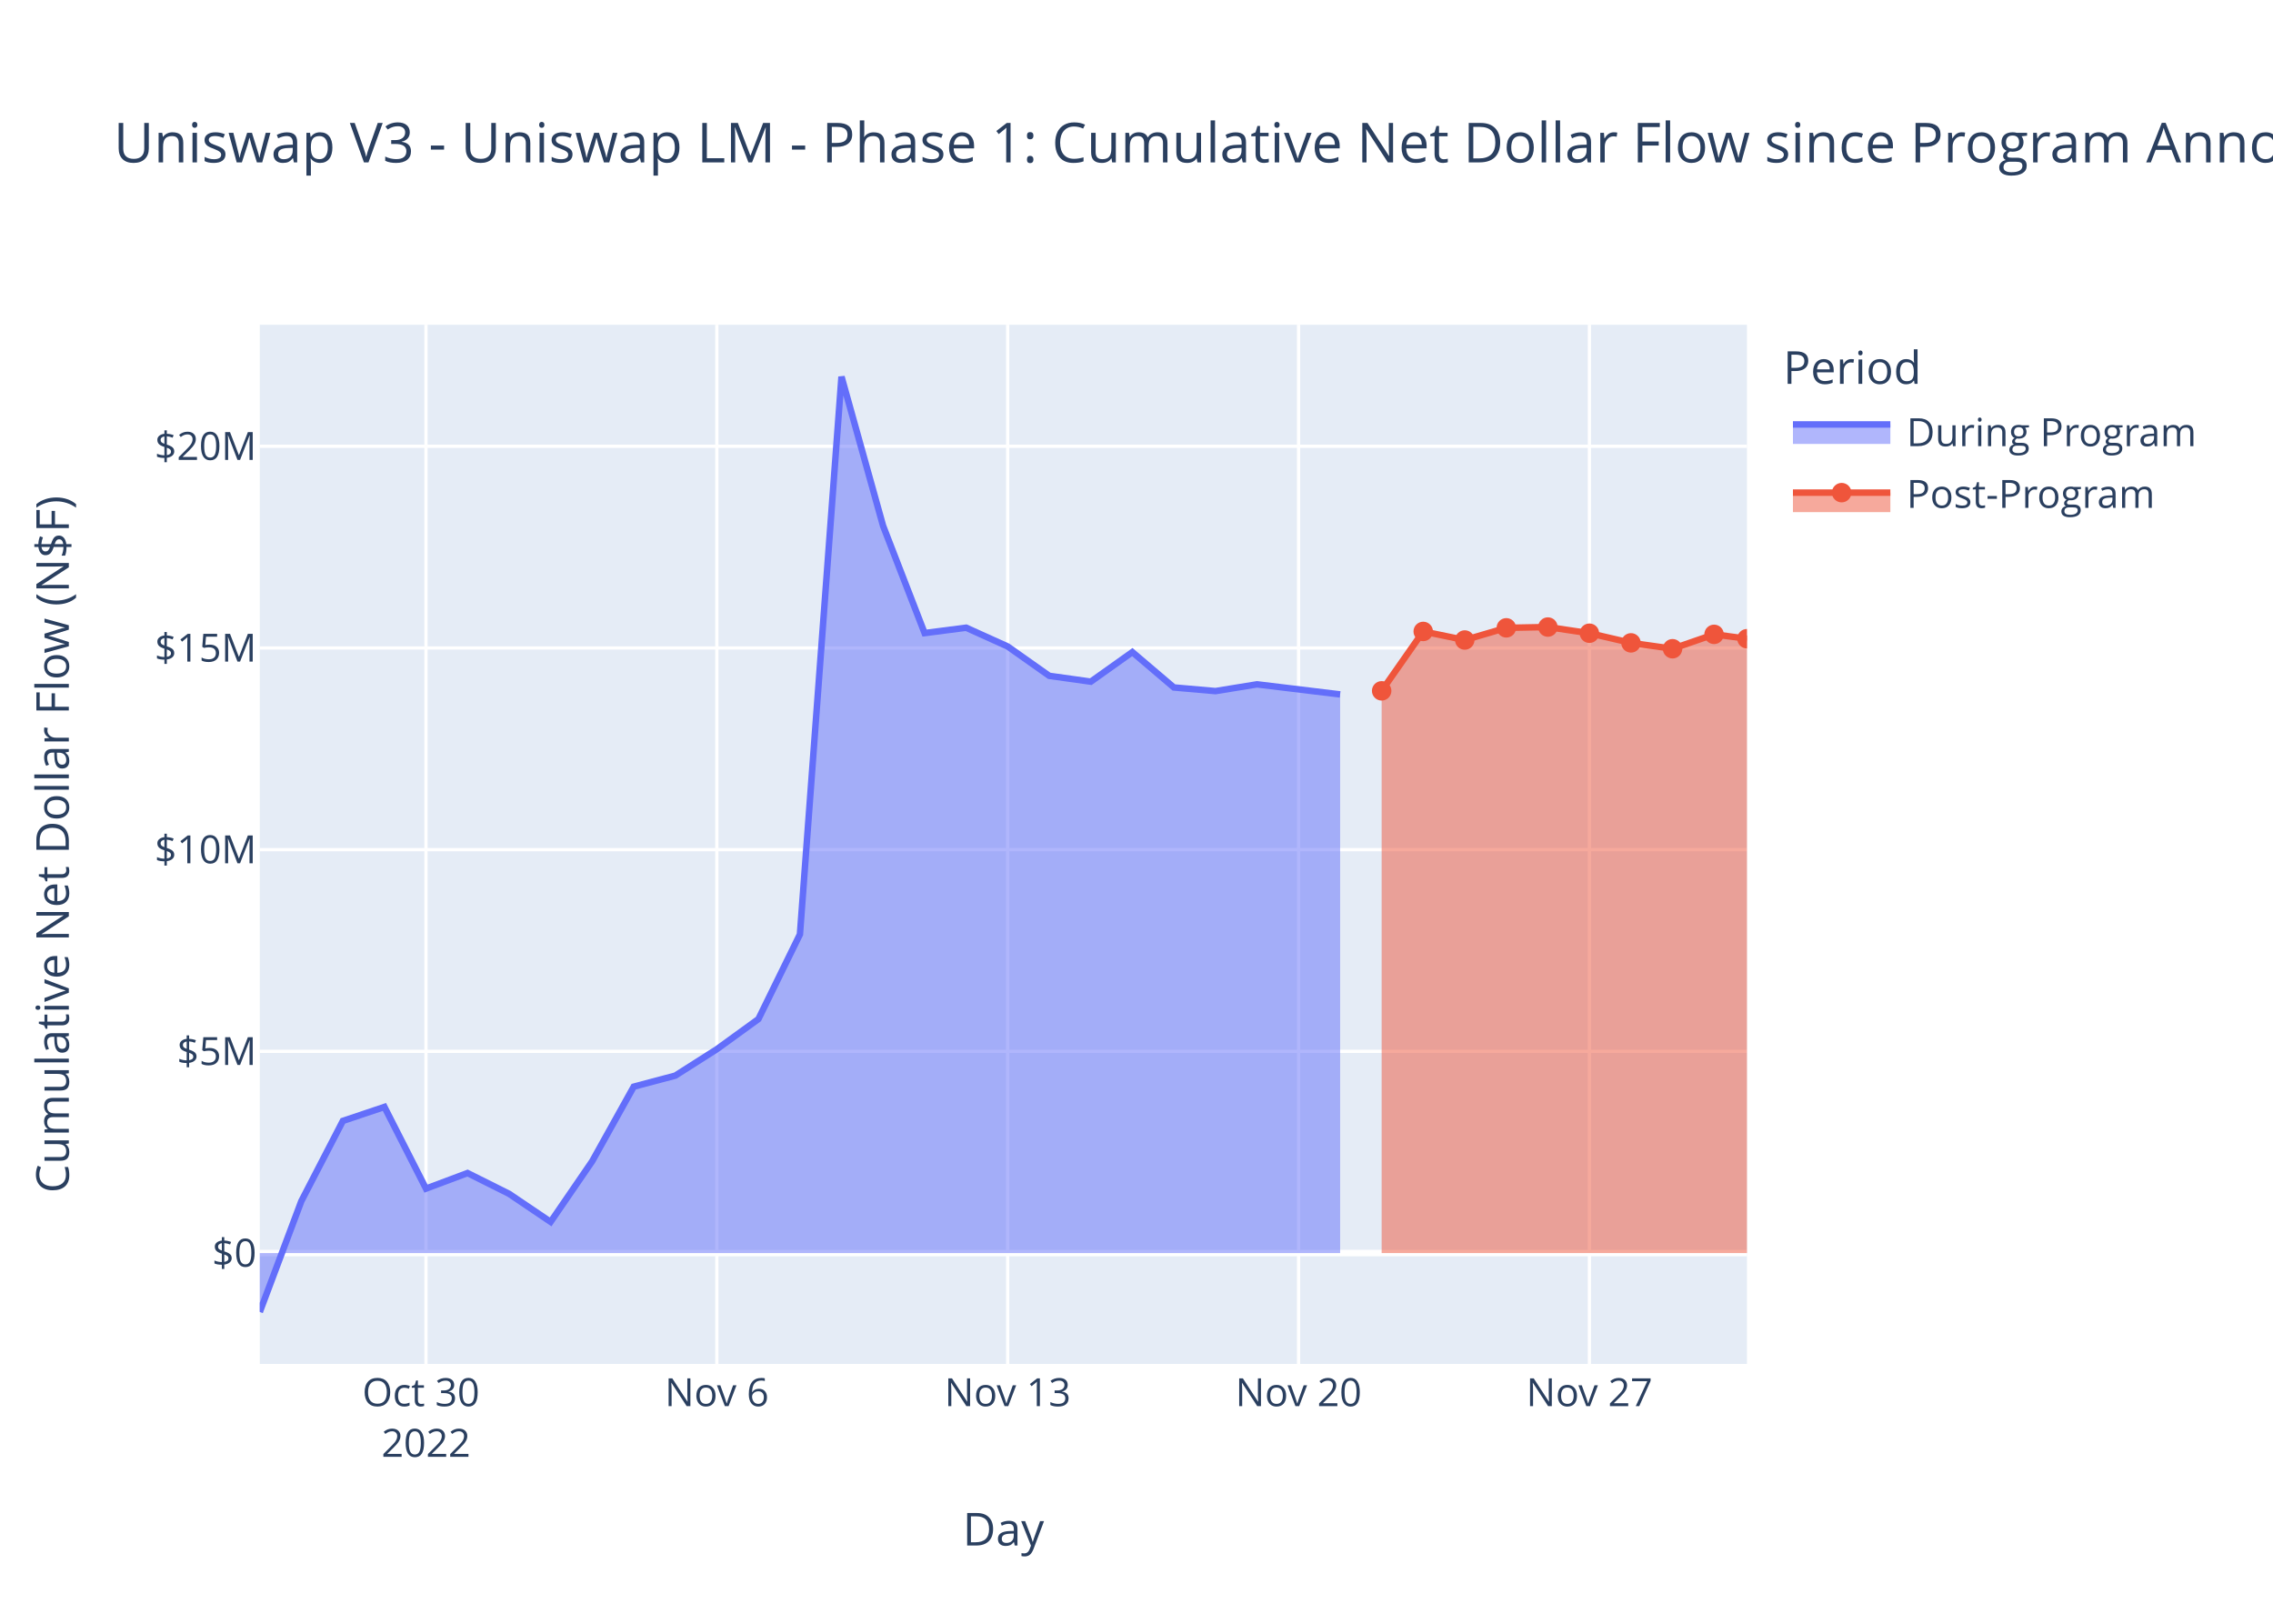
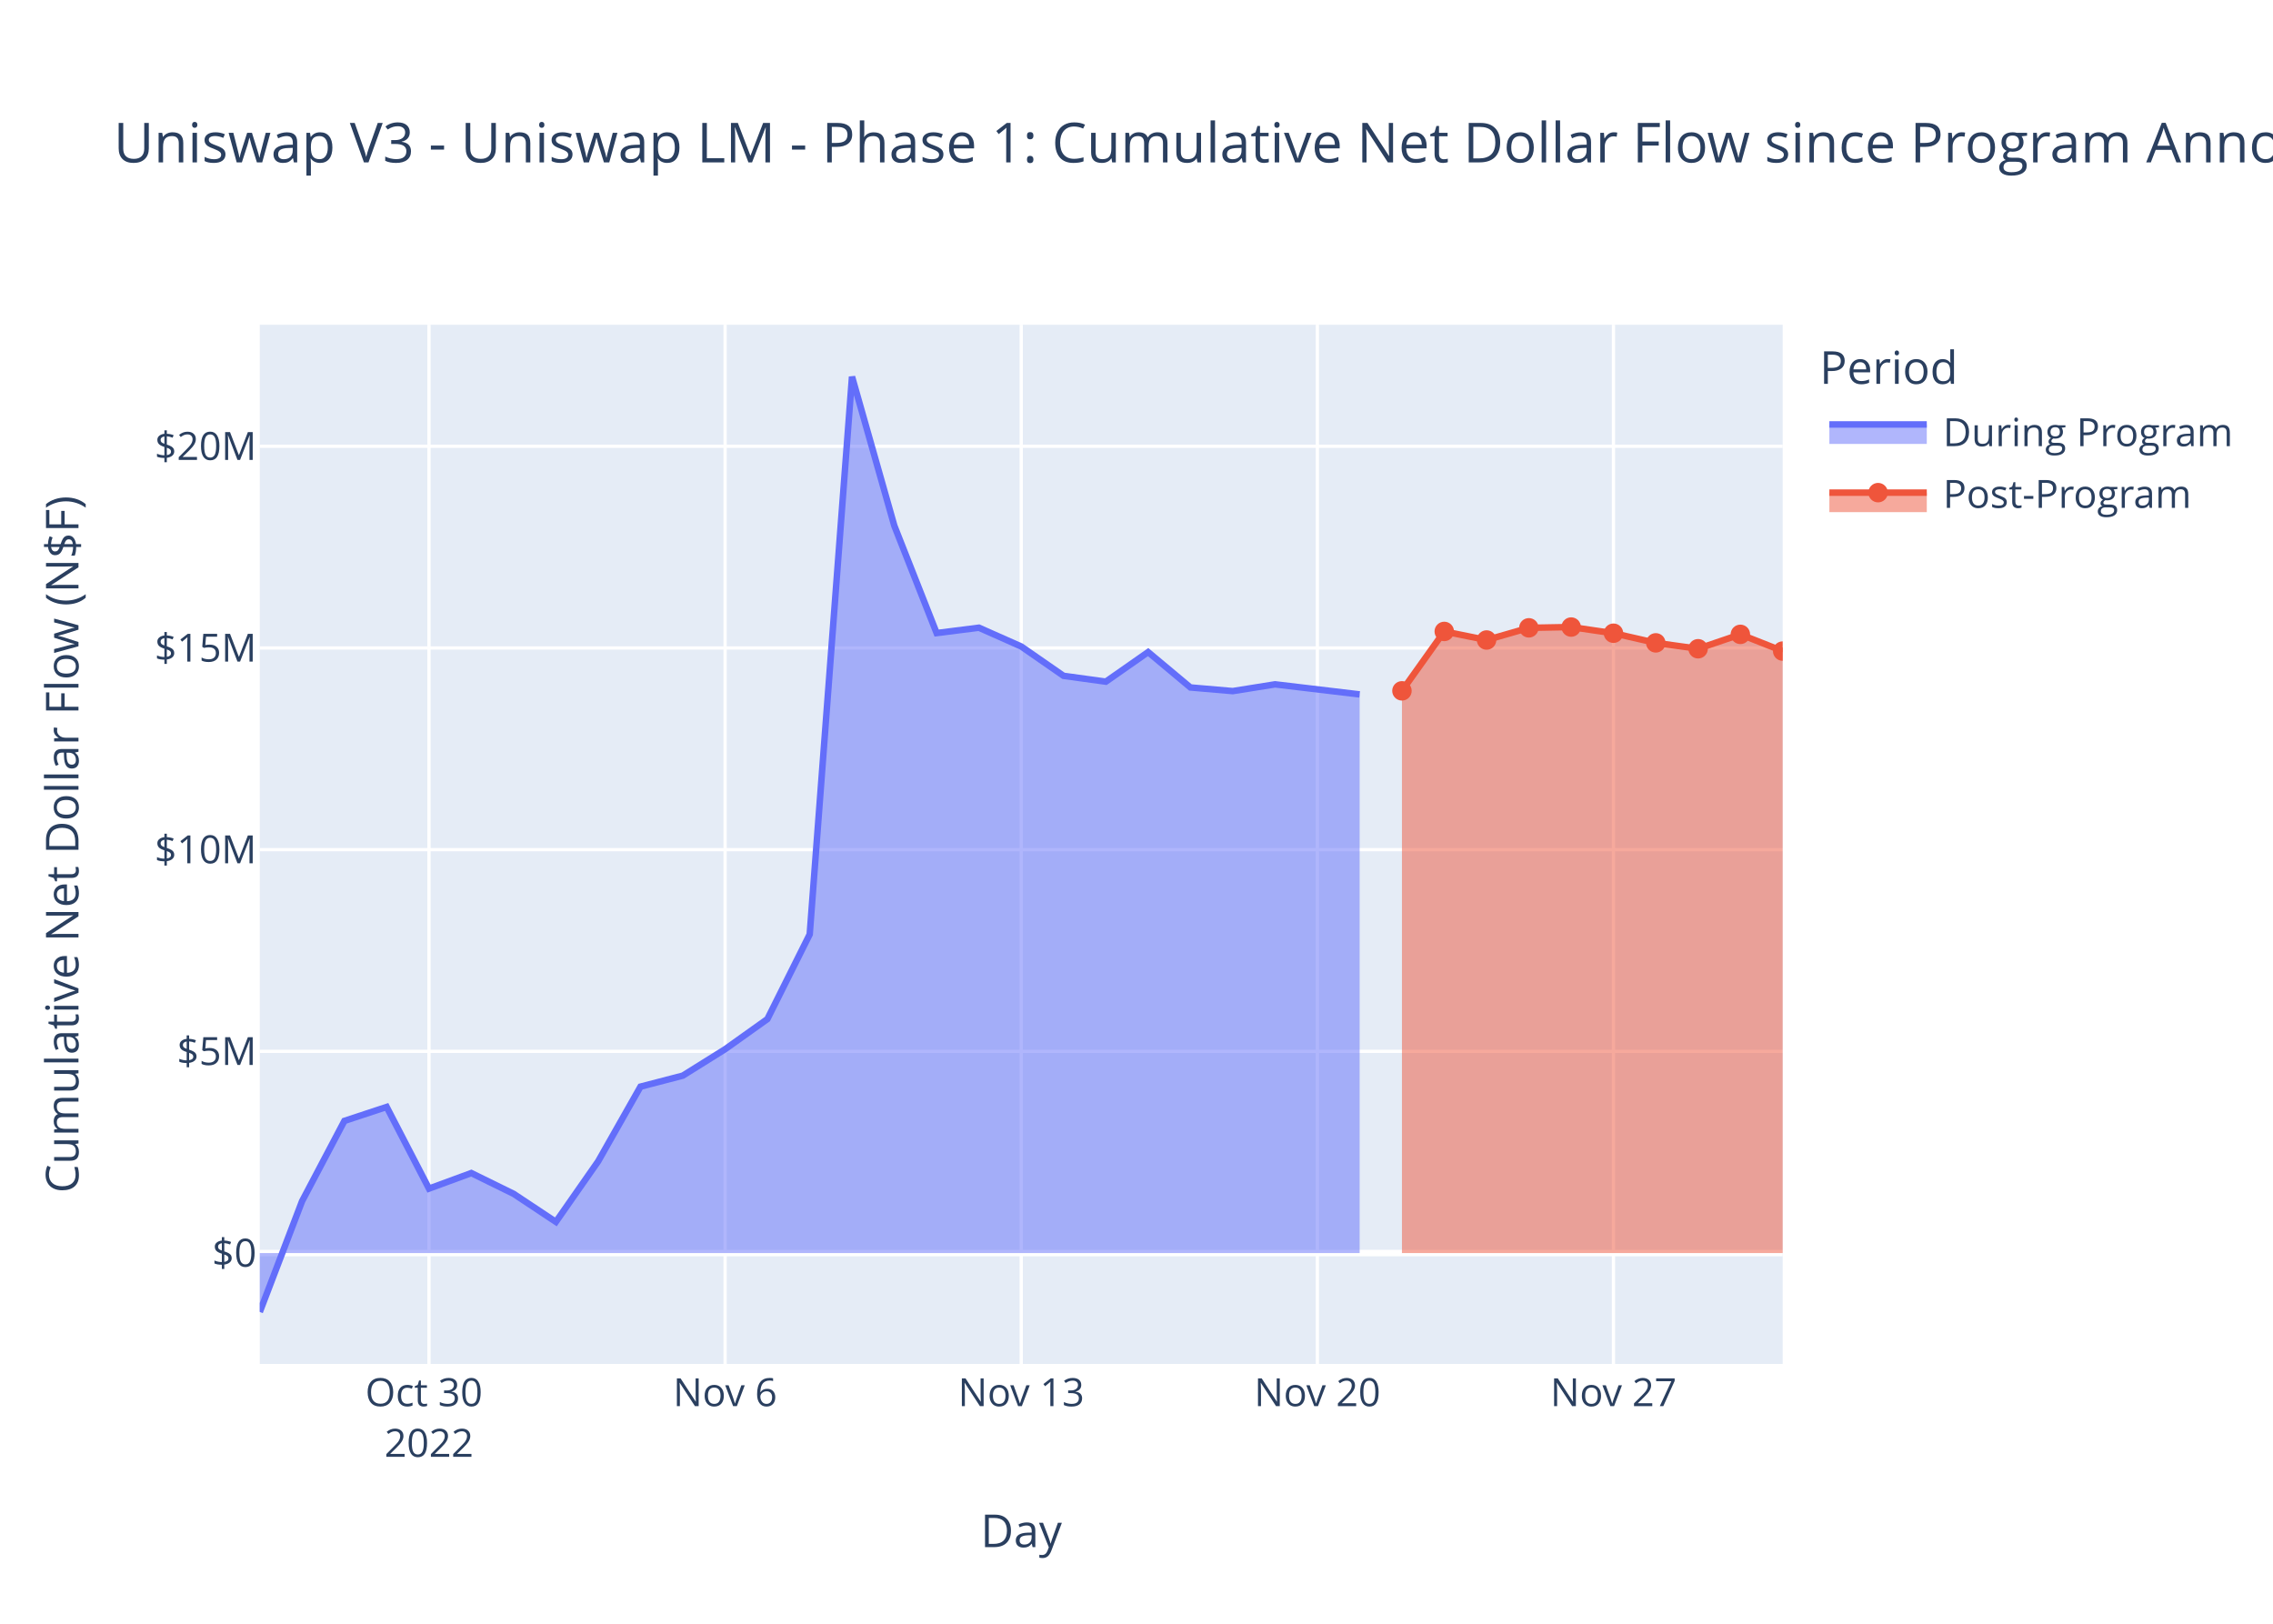
<svg xmlns="http://www.w3.org/2000/svg" class="main-svg" width="700" height="500" style="" viewBox="0 0 700 500">
  <rect x="0" y="0" width="700" height="500" style="fill: rgb(255, 255, 255); fill-opacity: 1;" />
-   <defs id="defs-591688">
+   <defs id="defs-6eb6fc">
    <g class="clips">
-       <clipPath id="clip591688xyplot" class="plotclip">
-         <rect width="458" height="320" />
-       </clipPath>
-       <clipPath class="axesclip" id="clip591688x">
-         <rect x="80" y="0" width="458" height="500" />
-       </clipPath>
-       <clipPath class="axesclip" id="clip591688y">
+       <clipPath id="clip6eb6fcxyplot" class="plotclip">
+         <rect width="469" height="320" />
+       </clipPath>
+       <clipPath class="axesclip" id="clip6eb6fcx">
+         <rect x="80" y="0" width="469" height="500" />
+       </clipPath>
+       <clipPath class="axesclip" id="clip6eb6fcy">
        <rect x="0" y="100" width="700" height="320" />
      </clipPath>
-       <clipPath class="axesclip" id="clip591688xy">
-         <rect x="80" y="100" width="458" height="320" />
+       <clipPath class="axesclip" id="clip6eb6fcxy">
+         <rect x="80" y="100" width="469" height="320" />
      </clipPath>
    </g>
    <g class="gradients" />
    <g class="patterns" />
  </defs>
  <g class="bglayer">
-     <rect class="bg" x="80" y="100" width="458" height="320" style="fill: rgb(229, 236, 246); fill-opacity: 1; stroke-width: 0;" />
+     <rect class="bg" x="80" y="100" width="469" height="320" style="fill: rgb(229, 236, 246); fill-opacity: 1; stroke-width: 0;" />
  </g>
  <g class="layer-below">
    <g class="imagelayer" />
    <g class="shapelayer" />
  </g>
  <g class="cartesianlayer">
    <g class="subplot xy">
      <g class="layer-subplot">
        <g class="shapelayer" />
        <g class="imagelayer" />
      </g>
      <g class="minor-gridlayer">
        <g class="x" />
        <g class="y" />
      </g>
      <g class="gridlayer">
        <g class="x">
-           <path class="xgrid crisp" transform="translate(131.19,0)" d="M0,100v320" style="stroke: rgb(255, 255, 255); stroke-opacity: 1; stroke-width: 1px;" />
-           <path class="xgrid crisp" transform="translate(220.76,0)" d="M0,100v320" style="stroke: rgb(255, 255, 255); stroke-opacity: 1; stroke-width: 1px;" />
-           <path class="xgrid crisp" transform="translate(310.33,0)" d="M0,100v320" style="stroke: rgb(255, 255, 255); stroke-opacity: 1; stroke-width: 1px;" />
-           <path class="xgrid crisp" transform="translate(399.91,0)" d="M0,100v320" style="stroke: rgb(255, 255, 255); stroke-opacity: 1; stroke-width: 1px;" />
-           <path class="xgrid crisp" transform="translate(489.48,0)" d="M0,100v320" style="stroke: rgb(255, 255, 255); stroke-opacity: 1; stroke-width: 1px;" />
+           <path class="xgrid crisp" transform="translate(132.11,0)" d="M0,100v320" style="stroke: rgb(255, 255, 255); stroke-opacity: 1; stroke-width: 1px;" />
+           <path class="xgrid crisp" transform="translate(223.31,0)" d="M0,100v320" style="stroke: rgb(255, 255, 255); stroke-opacity: 1; stroke-width: 1px;" />
+           <path class="xgrid crisp" transform="translate(314.5,0)" d="M0,100v320" style="stroke: rgb(255, 255, 255); stroke-opacity: 1; stroke-width: 1px;" />
+           <path class="xgrid crisp" transform="translate(405.7,0)" d="M0,100v320" style="stroke: rgb(255, 255, 255); stroke-opacity: 1; stroke-width: 1px;" />
+           <path class="xgrid crisp" transform="translate(496.89,0)" d="M0,100v320" style="stroke: rgb(255, 255, 255); stroke-opacity: 1; stroke-width: 1px;" />
        </g>
        <g class="y">
-           <path class="ygrid crisp" transform="translate(0,323.74)" d="M80,0h458" style="stroke: rgb(255, 255, 255); stroke-opacity: 1; stroke-width: 1px;" />
-           <path class="ygrid crisp" transform="translate(0,261.63)" d="M80,0h458" style="stroke: rgb(255, 255, 255); stroke-opacity: 1; stroke-width: 1px;" />
-           <path class="ygrid crisp" transform="translate(0,199.53)" d="M80,0h458" style="stroke: rgb(255, 255, 255); stroke-opacity: 1; stroke-width: 1px;" />
-           <path class="ygrid crisp" transform="translate(0,137.42)" d="M80,0h458" style="stroke: rgb(255, 255, 255); stroke-opacity: 1; stroke-width: 1px;" />
+           <path class="ygrid crisp" transform="translate(0,323.74)" d="M80,0h469" style="stroke: rgb(255, 255, 255); stroke-opacity: 1; stroke-width: 1px;" />
+           <path class="ygrid crisp" transform="translate(0,261.63)" d="M80,0h469" style="stroke: rgb(255, 255, 255); stroke-opacity: 1; stroke-width: 1px;" />
+           <path class="ygrid crisp" transform="translate(0,199.53)" d="M80,0h469" style="stroke: rgb(255, 255, 255); stroke-opacity: 1; stroke-width: 1px;" />
+           <path class="ygrid crisp" transform="translate(0,137.42)" d="M80,0h469" style="stroke: rgb(255, 255, 255); stroke-opacity: 1; stroke-width: 1px;" />
        </g>
      </g>
      <g class="zerolinelayer">
-         <path class="yzl zl crisp" transform="translate(0,385.85)" d="M80,0h458" style="stroke: rgb(255, 255, 255); stroke-opacity: 1; stroke-width: 2px;" />
+         <path class="yzl zl crisp" transform="translate(0,385.85)" d="M80,0h469" style="stroke: rgb(255, 255, 255); stroke-opacity: 1; stroke-width: 2px;" />
      </g>
      <path class="xlines-below" />
      <path class="ylines-below" />
      <g class="overlines-below" />
      <g class="xaxislayer-below" />
      <g class="yaxislayer-below" />
      <g class="overaxes-below" />
-       <g class="plot" transform="translate(80,100)" clip-path="url(#clip591688xyplot)">
+       <g class="plot" transform="translate(80,100)" clip-path="url(#clip6eb6fcxyplot)">
        <g class="scatterlayer mlayer">
-           <g class="trace scatter trace0c75a1" style="stroke-miterlimit: 2;">
+           <g class="trace scatter trace40bd8c" style="stroke-miterlimit: 2;">
            <g class="fills">
              <g>
-                 <path class="js-fill" d="M332.71,285.85L0,285.85L0,304L12.8,269.87L25.59,245.16L38.39,240.86L51.19,266.01L63.98,261.22L76.78,267.61L89.57,276.25L102.37,257.59L115.17,234.61L127.96,231.22L140.76,223.08L153.56,213.8L166.35,187.71L179.15,16L191.95,61.91L204.74,94.94L217.54,93.29L230.33,99.07L243.13,108.11L255.93,109.9L268.72,100.8L281.52,111.69L294.32,112.81L307.11,110.73L332.71,113.83" style="fill: rgb(99, 110, 250); fill-opacity: 0.5; stroke-width: 0;" />
+                 <path class="js-fill" d="M338.72,285.85L0,285.85L0,304L13.03,269.87L26.06,245.16L39.08,240.86L52.11,266.01L65.14,261.22L78.17,267.61L91.19,276.25L104.22,257.59L117.25,234.61L130.28,231.22L143.31,223.08L156.33,213.8L169.36,187.71L182.39,16L195.42,61.91L208.45,94.94L221.47,93.29L234.5,99.07L247.53,108.11L260.56,109.9L273.58,100.8L286.61,111.69L299.64,112.81L312.67,110.73L338.72,113.83" style="fill: rgb(99, 110, 250); fill-opacity: 0.5; stroke-width: 0;" />
              </g>
            </g>
            <g class="errorbars" />
            <g class="lines">
-               <path class="js-line" d="M0,304L12.8,269.87L25.59,245.16L38.39,240.86L51.19,266.01L63.98,261.22L76.78,267.61L89.57,276.25L102.37,257.59L115.17,234.61L127.96,231.22L140.76,223.08L153.56,213.8L166.35,187.71L179.15,16L191.95,61.91L204.74,94.94L217.54,93.29L230.33,99.07L243.13,108.11L255.93,109.9L268.72,100.8L281.52,111.69L294.32,112.81L307.11,110.73L332.71,113.83" style="vector-effect: non-scaling-stroke; fill: none; stroke: rgb(99, 110, 250); stroke-opacity: 1; stroke-width: 2px; opacity: 1;" />
+               <path class="js-line" d="M0,304L13.03,269.87L26.06,245.16L39.08,240.86L52.11,266.01L65.14,261.22L78.17,267.61L91.19,276.25L104.22,257.59L117.25,234.61L130.28,231.22L143.31,223.08L156.33,213.8L169.36,187.71L182.39,16L195.42,61.91L208.45,94.94L221.47,93.29L234.5,99.07L247.53,108.11L260.56,109.9L273.58,100.8L286.61,111.69L299.64,112.81L312.67,110.73L338.72,113.83" style="vector-effect: non-scaling-stroke; fill: none; stroke: rgb(99, 110, 250); stroke-opacity: 1; stroke-width: 2px; opacity: 1;" />
            </g>
            <g class="points" />
            <g class="text" />
          </g>
-           <g class="trace scatter tracec448f1" style="stroke-miterlimit: 2;">
+           <g class="trace scatter tracefe8e96" style="stroke-miterlimit: 2;">
            <g class="fills">
              <g>
-                 <path class="js-fill" d="M458,285.85L345.5,285.85L345.5,112.73L358.3,94.44L371.09,97.08L383.89,93.33L396.69,93.09L409.48,94.99L422.28,97.96L435.08,99.77L447.87,95.34L458,96.68" style="fill: rgb(239, 85, 59); fill-opacity: 0.5; stroke-width: 0;" />
+                 <path class="js-fill" d="M469,285.85L351.75,285.85L351.75,112.73L364.78,94.44L377.81,97.08L390.83,93.33L403.86,93.09L416.89,94.99L429.92,97.96L442.95,99.77L455.97,95.34L469,100.49" style="fill: rgb(239, 85, 59); fill-opacity: 0.5; stroke-width: 0;" />
              </g>
            </g>
            <g class="errorbars" />
            <g class="lines">
-               <path class="js-line" d="M345.5,112.73L358.3,94.44L371.09,97.08L383.89,93.33L396.69,93.09L409.48,94.99L422.28,97.96L435.08,99.77L447.87,95.34L458,96.68" style="vector-effect: non-scaling-stroke; fill: none; stroke: rgb(239, 85, 59); stroke-opacity: 1; stroke-width: 2px; opacity: 1;" />
+               <path class="js-line" d="M351.75,112.73L364.78,94.44L377.81,97.08L390.83,93.33L403.86,93.09L416.89,94.99L429.92,97.96L442.95,99.77L455.97,95.34L469,100.49" style="vector-effect: non-scaling-stroke; fill: none; stroke: rgb(239, 85, 59); stroke-opacity: 1; stroke-width: 2px; opacity: 1;" />
            </g>
            <g class="points">
-               <path class="point" transform="translate(345.5,112.73)" d="M3,0A3,3 0 1,1 0,-3A3,3 0 0,1 3,0Z" style="opacity: 1; stroke-width: 0px; fill: rgb(239, 85, 59); fill-opacity: 1;" />
-               <path class="point" transform="translate(358.3,94.44)" d="M3,0A3,3 0 1,1 0,-3A3,3 0 0,1 3,0Z" style="opacity: 1; stroke-width: 0px; fill: rgb(239, 85, 59); fill-opacity: 1;" />
-               <path class="point" transform="translate(371.09,97.08)" d="M3,0A3,3 0 1,1 0,-3A3,3 0 0,1 3,0Z" style="opacity: 1; stroke-width: 0px; fill: rgb(239, 85, 59); fill-opacity: 1;" />
-               <path class="point" transform="translate(383.89,93.33)" d="M3,0A3,3 0 1,1 0,-3A3,3 0 0,1 3,0Z" style="opacity: 1; stroke-width: 0px; fill: rgb(239, 85, 59); fill-opacity: 1;" />
-               <path class="point" transform="translate(396.69,93.09)" d="M3,0A3,3 0 1,1 0,-3A3,3 0 0,1 3,0Z" style="opacity: 1; stroke-width: 0px; fill: rgb(239, 85, 59); fill-opacity: 1;" />
-               <path class="point" transform="translate(409.48,94.99)" d="M3,0A3,3 0 1,1 0,-3A3,3 0 0,1 3,0Z" style="opacity: 1; stroke-width: 0px; fill: rgb(239, 85, 59); fill-opacity: 1;" />
-               <path class="point" transform="translate(422.28,97.96)" d="M3,0A3,3 0 1,1 0,-3A3,3 0 0,1 3,0Z" style="opacity: 1; stroke-width: 0px; fill: rgb(239, 85, 59); fill-opacity: 1;" />
-               <path class="point" transform="translate(435.08,99.77)" d="M3,0A3,3 0 1,1 0,-3A3,3 0 0,1 3,0Z" style="opacity: 1; stroke-width: 0px; fill: rgb(239, 85, 59); fill-opacity: 1;" />
-               <path class="point" transform="translate(447.87,95.34)" d="M3,0A3,3 0 1,1 0,-3A3,3 0 0,1 3,0Z" style="opacity: 1; stroke-width: 0px; fill: rgb(239, 85, 59); fill-opacity: 1;" />
-               <path class="point" transform="translate(458,96.68)" d="M3,0A3,3 0 1,1 0,-3A3,3 0 0,1 3,0Z" style="opacity: 1; stroke-width: 0px; fill: rgb(239, 85, 59); fill-opacity: 1;" />
+               <path class="point" transform="translate(351.75,112.73)" d="M3,0A3,3 0 1,1 0,-3A3,3 0 0,1 3,0Z" style="opacity: 1; stroke-width: 0px; fill: rgb(239, 85, 59); fill-opacity: 1;" />
+               <path class="point" transform="translate(364.78,94.44)" d="M3,0A3,3 0 1,1 0,-3A3,3 0 0,1 3,0Z" style="opacity: 1; stroke-width: 0px; fill: rgb(239, 85, 59); fill-opacity: 1;" />
+               <path class="point" transform="translate(377.81,97.08)" d="M3,0A3,3 0 1,1 0,-3A3,3 0 0,1 3,0Z" style="opacity: 1; stroke-width: 0px; fill: rgb(239, 85, 59); fill-opacity: 1;" />
+               <path class="point" transform="translate(390.83,93.33)" d="M3,0A3,3 0 1,1 0,-3A3,3 0 0,1 3,0Z" style="opacity: 1; stroke-width: 0px; fill: rgb(239, 85, 59); fill-opacity: 1;" />
+               <path class="point" transform="translate(403.86,93.09)" d="M3,0A3,3 0 1,1 0,-3A3,3 0 0,1 3,0Z" style="opacity: 1; stroke-width: 0px; fill: rgb(239, 85, 59); fill-opacity: 1;" />
+               <path class="point" transform="translate(416.89,94.99)" d="M3,0A3,3 0 1,1 0,-3A3,3 0 0,1 3,0Z" style="opacity: 1; stroke-width: 0px; fill: rgb(239, 85, 59); fill-opacity: 1;" />
+               <path class="point" transform="translate(429.92,97.96)" d="M3,0A3,3 0 1,1 0,-3A3,3 0 0,1 3,0Z" style="opacity: 1; stroke-width: 0px; fill: rgb(239, 85, 59); fill-opacity: 1;" />
+               <path class="point" transform="translate(442.95,99.77)" d="M3,0A3,3 0 1,1 0,-3A3,3 0 0,1 3,0Z" style="opacity: 1; stroke-width: 0px; fill: rgb(239, 85, 59); fill-opacity: 1;" />
+               <path class="point" transform="translate(455.97,95.34)" d="M3,0A3,3 0 1,1 0,-3A3,3 0 0,1 3,0Z" style="opacity: 1; stroke-width: 0px; fill: rgb(239, 85, 59); fill-opacity: 1;" />
+               <path class="point" transform="translate(469,100.49)" d="M3,0A3,3 0 1,1 0,-3A3,3 0 0,1 3,0Z" style="opacity: 1; stroke-width: 0px; fill: rgb(239, 85, 59); fill-opacity: 1;" />
            </g>
            <g class="text" />
          </g>
        </g>
      </g>
      <g class="overplot" />
      <path class="xlines-above crisp" d="M0,0" style="fill: none;" />
      <path class="ylines-above crisp" d="M0,0" style="fill: none;" />
      <g class="overlines-above" />
      <g class="xaxislayer-above">
        <g class="xtick">
-           <text text-anchor="middle" x="0" y="433" transform="translate(131.19,0)" style="font-family: 'Open Sans', verdana, arial, sans-serif; font-size: 12px; fill: rgb(42, 63, 95); fill-opacity: 1; white-space: pre; opacity: 1;">
+           <text text-anchor="middle" x="0" y="433" transform="translate(132.11,0)" style="font-family: 'Open Sans', verdana, arial, sans-serif; font-size: 12px; fill: rgb(42, 63, 95); fill-opacity: 1; white-space: pre; opacity: 1;">
            <tspan class="line" dy="0em" x="0" y="433">Oct 30</tspan>
            <tspan class="line" dy="1.3em" x="0" y="433">2022</tspan>
          </text>
        </g>
        <g class="xtick">
-           <text text-anchor="middle" x="0" y="433" style="font-family: 'Open Sans', verdana, arial, sans-serif; font-size: 12px; fill: rgb(42, 63, 95); fill-opacity: 1; white-space: pre; opacity: 1;" transform="translate(220.76,0)">Nov 6</text>
-         </g>
-         <g class="xtick">
-           <text text-anchor="middle" x="0" y="433" style="font-family: 'Open Sans', verdana, arial, sans-serif; font-size: 12px; fill: rgb(42, 63, 95); fill-opacity: 1; white-space: pre; opacity: 1;" transform="translate(310.33,0)">Nov 13</text>
-         </g>
-         <g class="xtick">
-           <text text-anchor="middle" x="0" y="433" style="font-family: 'Open Sans', verdana, arial, sans-serif; font-size: 12px; fill: rgb(42, 63, 95); fill-opacity: 1; white-space: pre; opacity: 1;" transform="translate(399.91,0)">Nov 20</text>
-         </g>
-         <g class="xtick">
-           <text text-anchor="middle" x="0" y="433" style="font-family: 'Open Sans', verdana, arial, sans-serif; font-size: 12px; fill: rgb(42, 63, 95); fill-opacity: 1; white-space: pre; opacity: 1;" transform="translate(489.48,0)">Nov 27</text>
+           <text text-anchor="middle" x="0" y="433" style="font-family: 'Open Sans', verdana, arial, sans-serif; font-size: 12px; fill: rgb(42, 63, 95); fill-opacity: 1; white-space: pre; opacity: 1;" transform="translate(223.31,0)">Nov 6</text>
+         </g>
+         <g class="xtick">
+           <text text-anchor="middle" x="0" y="433" style="font-family: 'Open Sans', verdana, arial, sans-serif; font-size: 12px; fill: rgb(42, 63, 95); fill-opacity: 1; white-space: pre; opacity: 1;" transform="translate(314.5,0)">Nov 13</text>
+         </g>
+         <g class="xtick">
+           <text text-anchor="middle" x="0" y="433" style="font-family: 'Open Sans', verdana, arial, sans-serif; font-size: 12px; fill: rgb(42, 63, 95); fill-opacity: 1; white-space: pre; opacity: 1;" transform="translate(405.7,0)">Nov 20</text>
+         </g>
+         <g class="xtick">
+           <text text-anchor="middle" x="0" y="433" style="font-family: 'Open Sans', verdana, arial, sans-serif; font-size: 12px; fill: rgb(42, 63, 95); fill-opacity: 1; white-space: pre; opacity: 1;" transform="translate(496.89,0)">Nov 27</text>
        </g>
      </g>
      <g class="yaxislayer-above">
        <g class="ytick">
          <text text-anchor="end" x="79" y="4.2" transform="translate(0,385.85)" style="font-family: 'Open Sans', verdana, arial, sans-serif; font-size: 12px; fill: rgb(42, 63, 95); fill-opacity: 1; white-space: pre; opacity: 1;">$0</text>
        </g>
        <g class="ytick">
          <text text-anchor="end" x="79" y="4.2" style="font-family: 'Open Sans', verdana, arial, sans-serif; font-size: 12px; fill: rgb(42, 63, 95); fill-opacity: 1; white-space: pre; opacity: 1;" transform="translate(0,323.74)">$5M</text>
        </g>
        <g class="ytick">
          <text text-anchor="end" x="79" y="4.2" style="font-family: 'Open Sans', verdana, arial, sans-serif; font-size: 12px; fill: rgb(42, 63, 95); fill-opacity: 1; white-space: pre; opacity: 1;" transform="translate(0,261.63)">$10M</text>
        </g>
        <g class="ytick">
          <text text-anchor="end" x="79" y="4.2" style="font-family: 'Open Sans', verdana, arial, sans-serif; font-size: 12px; fill: rgb(42, 63, 95); fill-opacity: 1; white-space: pre; opacity: 1;" transform="translate(0,199.53)">$15M</text>
        </g>
        <g class="ytick">
          <text text-anchor="end" x="79" y="4.2" style="font-family: 'Open Sans', verdana, arial, sans-serif; font-size: 12px; fill: rgb(42, 63, 95); fill-opacity: 1; white-space: pre; opacity: 1;" transform="translate(0,137.42)">$20M</text>
        </g>
      </g>
      <g class="overaxes-above" />
    </g>
  </g>
  <g class="polarlayer" />
  <g class="smithlayer" />
  <g class="ternarylayer" />
  <g class="geolayer" />
  <g class="funnelarealayer" />
  <g class="pielayer" />
  <g class="iciclelayer" />
  <g class="treemaplayer" />
  <g class="sunburstlayer" />
  <g class="glimages" />
-   <defs id="topdefs-591688">
+   <defs id="topdefs-6eb6fc">
    <g class="clips" />
-     <clipPath id="legend591688">
-       <rect width="141" height="67" x="0" y="0" />
+     <clipPath id="legend6eb6fc">
+       <rect width="130" height="67" x="0" y="0" />
    </clipPath>
  </defs>
  <g class="layer-above">
    <g class="imagelayer" />
    <g class="shapelayer" />
  </g>
  <g class="infolayer">
-     <g class="legend" pointer-events="all" transform="translate(547.16,100)">
-       <rect class="bg" shape-rendering="crispEdges" width="141" height="67" x="0" y="0" style="stroke: rgb(68, 68, 68); stroke-opacity: 1; fill: rgb(255, 255, 255); fill-opacity: 1; stroke-width: 0px;" />
-       <g class="scrollbox" transform="" clip-path="url(#legend591688)">
+     <g class="legend" pointer-events="all" transform="translate(558.38,100)">
+       <rect class="bg" shape-rendering="crispEdges" width="130" height="67" x="0" y="0" style="stroke: rgb(68, 68, 68); stroke-opacity: 1; fill: rgb(255, 255, 255); fill-opacity: 1; stroke-width: 0px;" />
+       <g class="scrollbox" transform="" clip-path="url(#legend6eb6fc)">
        <text class="legendtitletext" text-anchor="start" x="2" y="18.2" style="font-family: 'Open Sans', verdana, arial, sans-serif; font-size: 14px; fill: rgb(42, 63, 95); fill-opacity: 1; white-space: pre;">Period</text>
        <g class="groups">
          <g class="traces" transform="translate(0,32.7)" style="opacity: 1;">
            <text class="legendtext" text-anchor="start" x="40" y="4.68" style="font-family: 'Open Sans', verdana, arial, sans-serif; font-size: 12px; fill: rgb(42, 63, 95); fill-opacity: 1; white-space: pre;">During Program</text>
            <g class="layers">
              <g class="legendfill">
                <path class="js-fill" d="M5,-2h30v6h-30z" style="stroke-width: 0; fill: rgb(99, 110, 250); fill-opacity: 0.5;" />
              </g>
              <g class="legendlines">
                <path class="js-line" d="M5,-2h30" style="fill: none; stroke: rgb(99, 110, 250); stroke-opacity: 1; stroke-width: 2px;" />
              </g>
              <g class="legendsymbols">
                <g class="legendpoints" />
              </g>
            </g>
-             <rect class="legendtoggle" x="0" y="-9.5" width="135.672" height="19" style="fill: rgb(0, 0, 0); fill-opacity: 0;" />
+             <rect class="legendtoggle" x="0" y="-9.5" width="124.703" height="19" style="fill: rgb(0, 0, 0); fill-opacity: 0;" />
          </g>
          <g class="traces" transform="translate(0,51.7)" style="opacity: 1;">
            <text class="legendtext" text-anchor="start" x="40" y="4.68" style="font-family: 'Open Sans', verdana, arial, sans-serif; font-size: 12px; fill: rgb(42, 63, 95); fill-opacity: 1; white-space: pre;">Post-Program</text>
            <g class="layers">
              <g class="legendfill">
                <path class="js-fill" d="M5,0h30v6h-30z" style="stroke-width: 0; fill: rgb(239, 85, 59); fill-opacity: 0.5;" />
              </g>
              <g class="legendlines">
                <path class="js-line" d="M5,0h30" style="fill: none; stroke: rgb(239, 85, 59); stroke-opacity: 1; stroke-width: 2px;" />
              </g>
              <g class="legendsymbols">
                <g class="legendpoints">
                  <path class="scatterpts" transform="translate(20,0)" d="M3,0A3,3 0 1,1 0,-3A3,3 0 0,1 3,0Z" style="opacity: 1; stroke-width: 0px; fill: rgb(239, 85, 59); fill-opacity: 1;" />
                </g>
              </g>
            </g>
-             <rect class="legendtoggle" x="0" y="-9.5" width="135.672" height="19" style="fill: rgb(0, 0, 0); fill-opacity: 0;" />
+             <rect class="legendtoggle" x="0" y="-9.5" width="124.703" height="19" style="fill: rgb(0, 0, 0); fill-opacity: 0;" />
          </g>
        </g>
      </g>
      <rect class="scrollbar" rx="20" ry="3" width="0" height="0" x="0" y="0" style="fill: rgb(128, 139, 164); fill-opacity: 1;" />
    </g>
    <g class="g-gtitle">
      <text class="gtitle" x="35" y="50" text-anchor="start" dy="0em" style="font-family: 'Open Sans', verdana, arial, sans-serif; font-size: 17px; fill: rgb(42, 63, 95); opacity: 1; font-weight: normal; white-space: pre;">Uniswap V3 - Uniswap LM - Phase 1: Cumulative Net Dollar Flow since Program Announcement</text>
    </g>
    <g class="g-xtitle">
-       <text class="xtitle" x="309" y="475.909" text-anchor="middle" style="font-family: 'Open Sans', verdana, arial, sans-serif; font-size: 14px; fill: rgb(42, 63, 95); opacity: 1; font-weight: normal; white-space: pre;">Day</text>
+       <text class="xtitle" x="314.5" y="476.409" text-anchor="middle" style="font-family: 'Open Sans', verdana, arial, sans-serif; font-size: 14px; fill: rgb(42, 63, 95); opacity: 1; font-weight: normal; white-space: pre;">Day</text>
    </g>
    <g class="g-ytitle">
-       <text class="ytitle" transform="rotate(-90,21.2,260)" x="21.2" y="260" text-anchor="middle" style="font-family: 'Open Sans', verdana, arial, sans-serif; font-size: 14px; fill: rgb(42, 63, 95); opacity: 1; font-weight: normal; white-space: pre;">Cumulative Net Dollar Flow (N$F)</text>
+       <text class="ytitle" transform="rotate(-90,24.16875,260)" x="24.169" y="260" text-anchor="middle" style="font-family: 'Open Sans', verdana, arial, sans-serif; font-size: 14px; fill: rgb(42, 63, 95); opacity: 1; font-weight: normal; white-space: pre;">Cumulative Net Dollar Flow (N$F)</text>
    </g>
  </g>
</svg>
